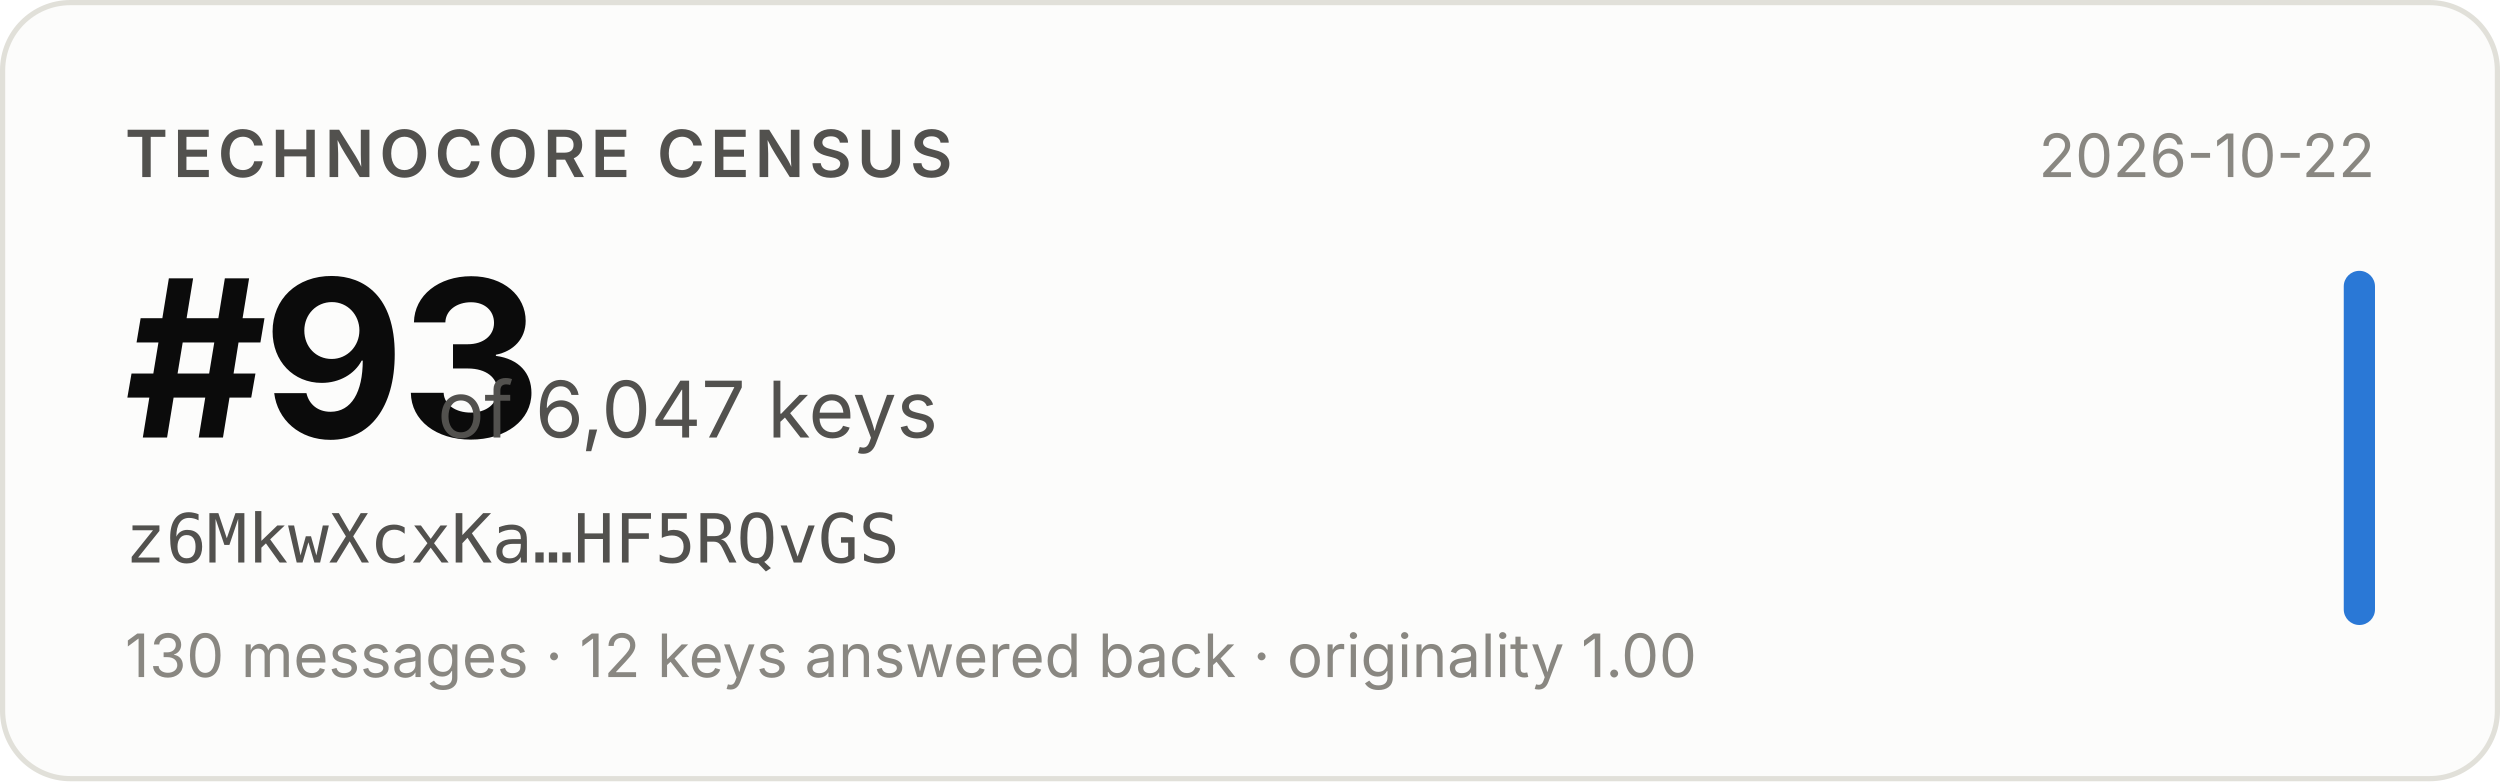
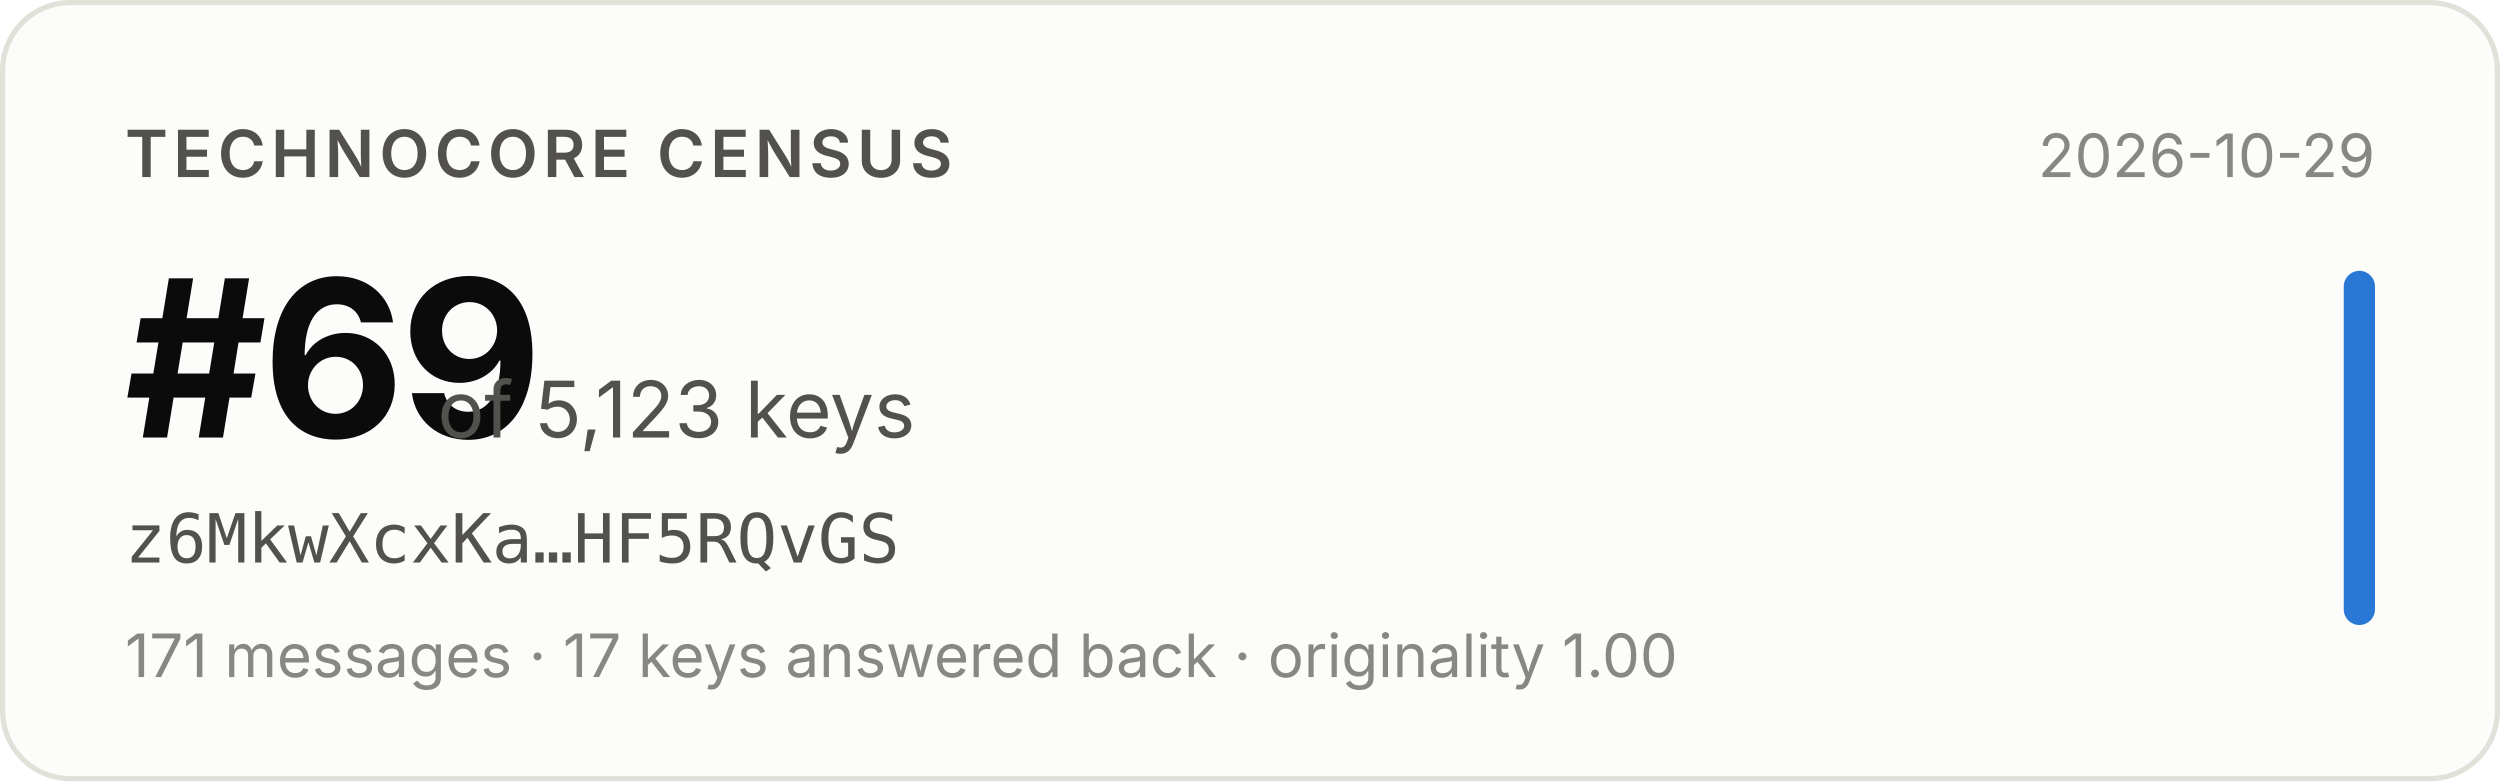
- <svg xmlns="http://www.w3.org/2000/svg" width="480" height="150" viewBox="0 0 480 150" role="img" aria-label="Technocore Census rank #93 of 6,047 keys for z6MkwXcxKa…HF5RQvGS, snapshot 2026-10-22">
+ <svg xmlns="http://www.w3.org/2000/svg" width="480" height="150" viewBox="0 0 480 150" role="img" aria-label="Technocore Census rank #69 of 5,123 keys for z6MkwXcxKa…HF5RQvGS, snapshot 2026-10-29">
  <rect x="0.5" y="0.5" width="479" height="149" rx="13" fill="#fcfcfb" stroke="#e1e0d9" />
  <g font-family="system-ui, -apple-system, 'Segoe UI', sans-serif">
    <text x="24" y="34" font-size="12.5" font-weight="600" fill="#52514e" letter-spacing="0.08em">TECHNOCORE CENSUS</text>
-     <text x="24" y="84" font-size="42" font-weight="650" fill="#0b0b0b" letter-spacing="-0.02em">#93</text>
-     <text x="84" y="84" font-size="15" fill="#52514e">of 6,047 keys</text>
+     <text x="24" y="84" font-size="42" font-weight="650" fill="#0b0b0b" letter-spacing="-0.02em">#69</text>
+     <text x="84" y="84" font-size="15" fill="#52514e">of 5,123 keys</text>
    <text x="24" y="108" font-size="13" fill="#52514e" font-family="ui-monospace, SFMono-Regular, Menlo, monospace">z6MkwXcxKa…HF5RQvGS</text>
-     <text x="24" y="130" font-size="11.5" fill="#898781">130 messages · 12 keys answered back · originality 1.00</text>
-     <text x="456" y="34" font-size="11.5" fill="#898781" text-anchor="end">2026-10-22</text>
+     <text x="24" y="130" font-size="11.5" fill="#898781">171 messages · 17 keys answered back · originality 1.00</text>
+     <text x="456" y="34" font-size="11.5" fill="#898781" text-anchor="end">2026-10-29</text>
    <rect x="450" y="52" width="6" height="68" rx="3" fill="#2a78d6" />
  </g>
</svg>
